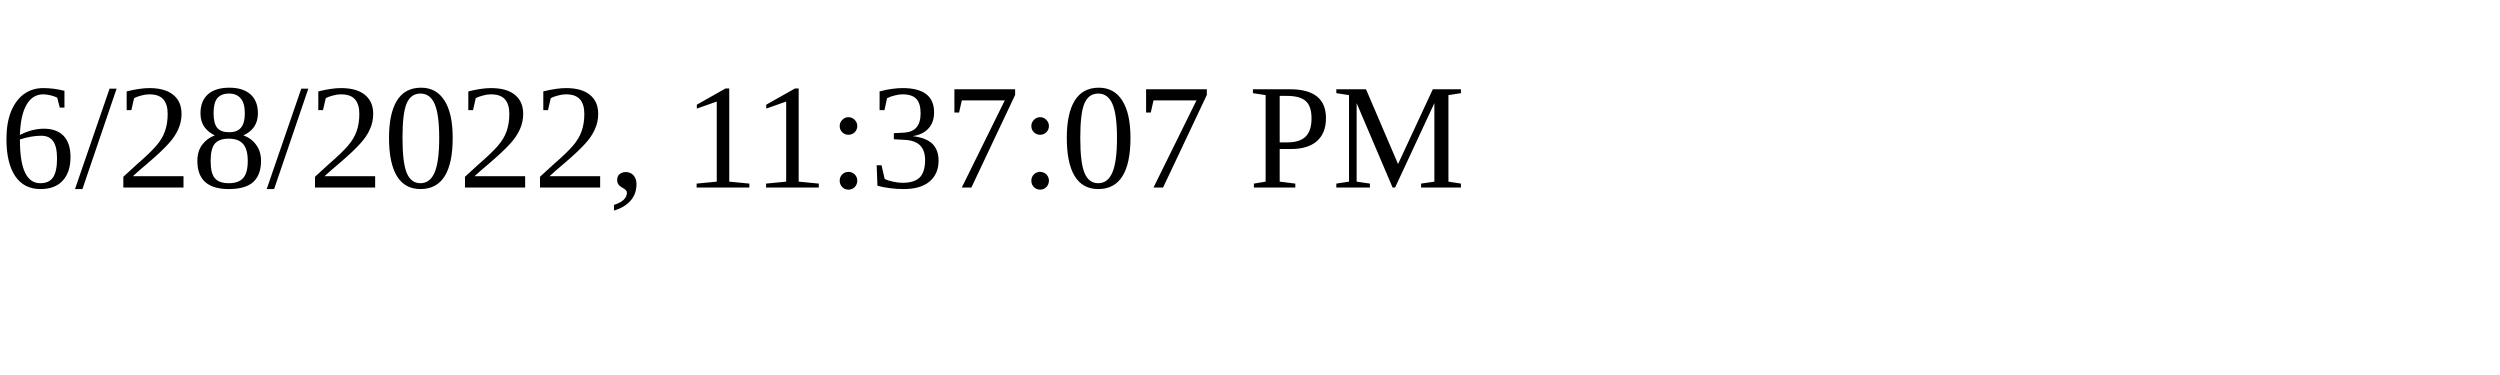
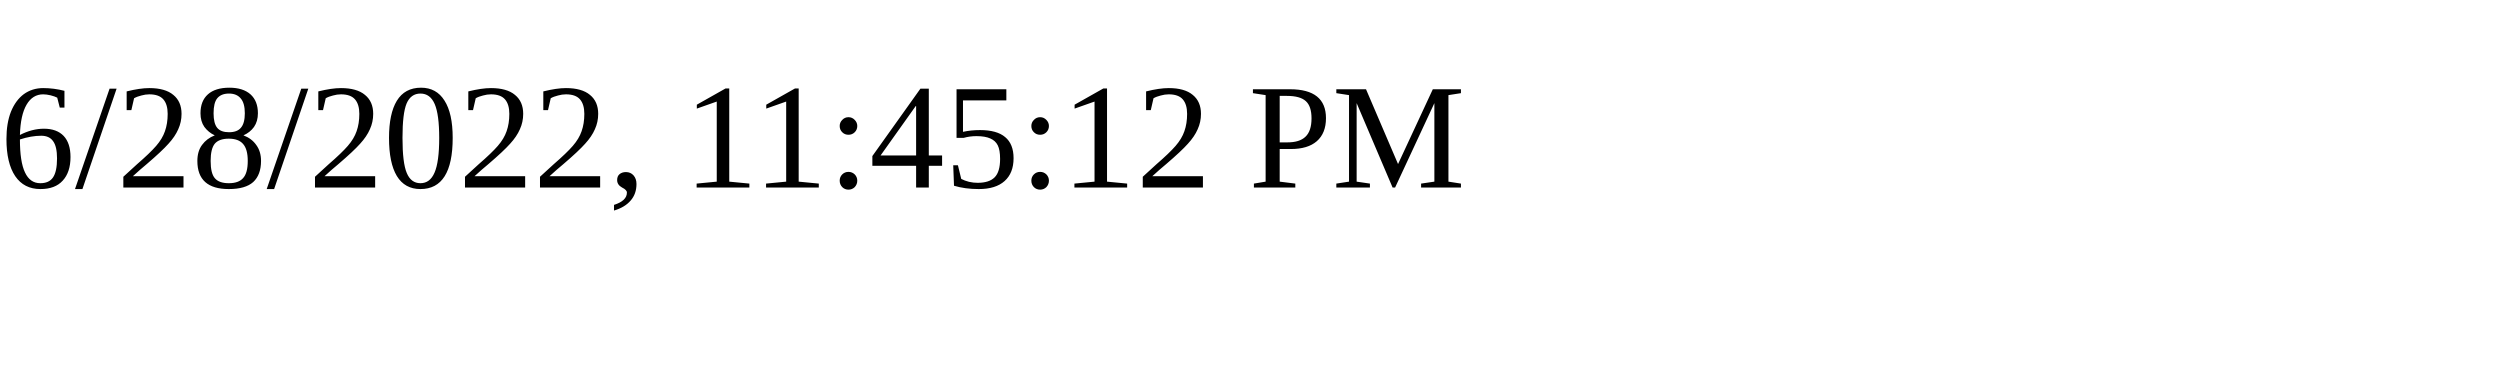
<svg xmlns="http://www.w3.org/2000/svg" height="30" width="200">
-   <text x="0" y="15">6/28/2022, 11:37:07 PM</text>
+   <text x="0" y="15">6/28/2022, 11:45:12 PM</text>
</svg>
